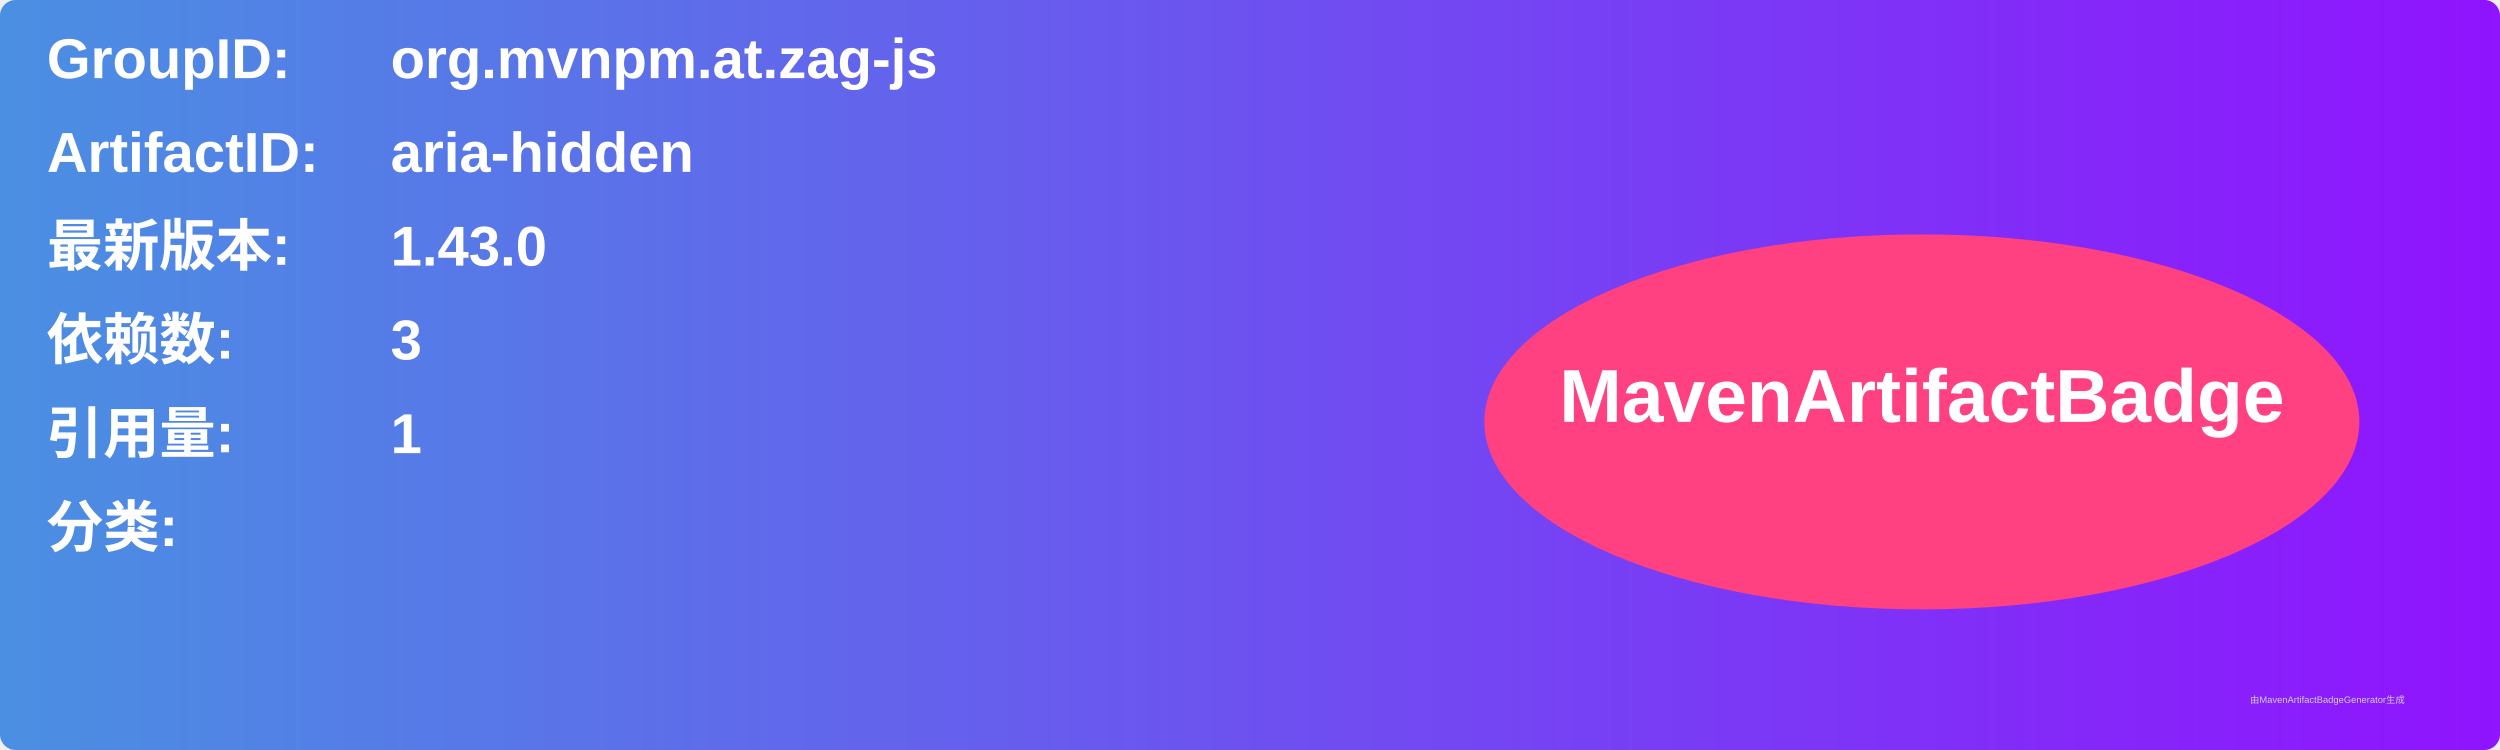
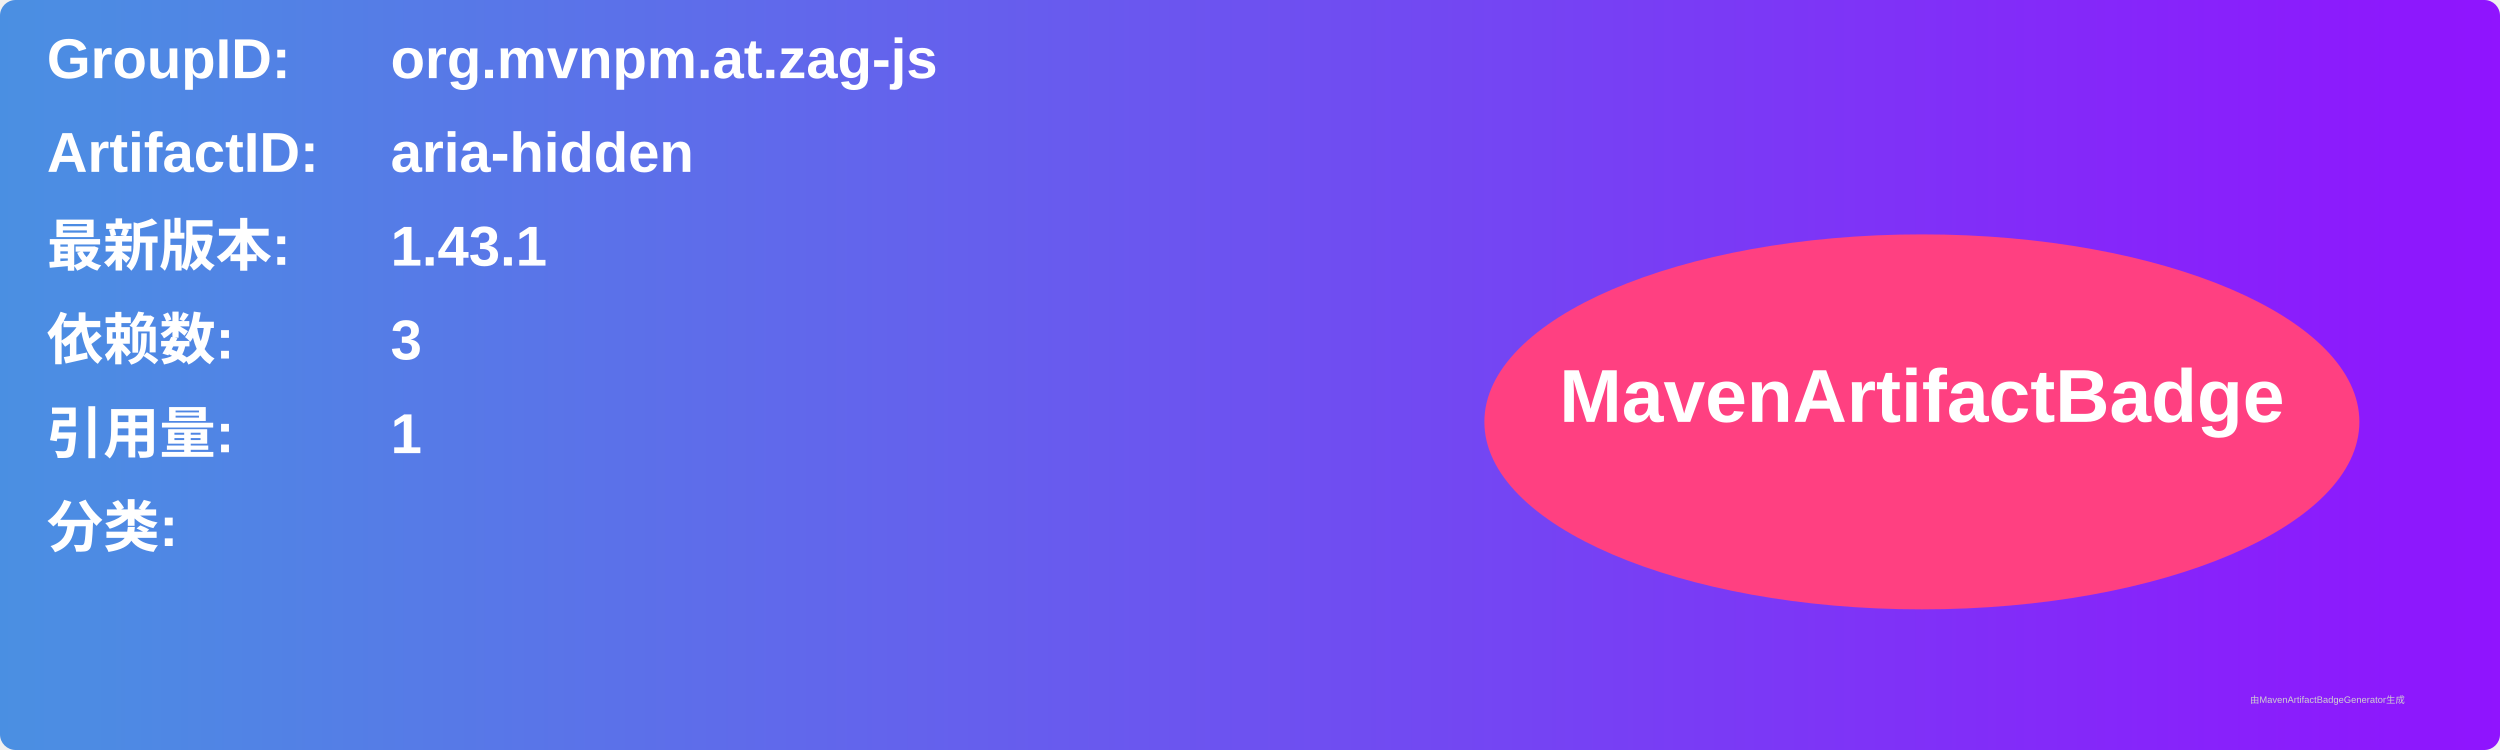
<svg xmlns="http://www.w3.org/2000/svg" width="800" height="240" viewBox="0 0 800 240">
  <linearGradient id="grad" x1="0%" y1="0%" x2="100%" y2="0%">
    <stop offset="0%" stop-color="#4a90e2" />
    <stop offset="100%" stop-color="#9013fe" />
  </linearGradient>
  <rect width="100%" height="100%" rx="5" ry="5" fill="url(#grad)" />
  <g transform="translate(15, 15)">
    <text x="0" y="10" font-family="Arial" font-size="18" fill="white" font-weight="bold" width="260">GroupID:</text>
    <text x="110" y="10" font-family="Arial" font-size="18" fill="white" font-weight="bold" width="460">org.mvnpm.at.zag-js</text>
    <text x="0" y="40" font-family="Arial" font-size="18" fill="white" font-weight="bold" width="260">ArtifactID:</text>
    <text x="110" y="40" font-family="Arial" font-size="18" fill="white" font-weight="bold" width="460">aria-hidden</text>
    <text x="0" y="70" font-family="Arial" font-size="18" fill="white" font-weight="bold">最新版本:</text>
    <text x="110" y="70" font-family="Arial" font-size="18" fill="white" font-weight="bold">
-       <tspan font-weight="bold">1.43.0</tspan>
+       <tspan font-weight="bold">1.43.1</tspan>
    </text>
    <text x="0" y="100" font-family="Arial" font-size="18" fill="white" font-weight="bold">依赖数: </text>
    <text x="110" y="100" font-family="Arial" font-size="18" fill="white">
      <tspan font-weight="bold">3</tspan>
    </text>
    <text x="0" y="130" font-family="Arial" font-size="18" fill="white" font-weight="bold">引用量: </text>
    <text x="110" y="130" font-family="Arial" font-size="18" fill="white">
      <tspan font-weight="bold">1</tspan>
    </text>
    <text x="0" y="160" font-family="Arial" font-size="18" fill="white" font-weight="bold">分类:</text>
    <text x="10" y="190" font-family="Arial" font-size="10" fill="white">
      <tspan font-weight="bold" />
    </text>
    <ellipse cx="600" cy="120" rx="140" ry="60" fill="#ff4081" />
    <text x="600" y="120" text-anchor="middle" font-family="Arial" font-size="24" fill="white" font-weight="bold">MavenArtifactBadge</text>
  </g>
  <text x="720" y="225" font-family="Arial" font-size="3" fill="#d0d0d0">由MavenArtifactBadgeGenerator生成</text>
</svg>
